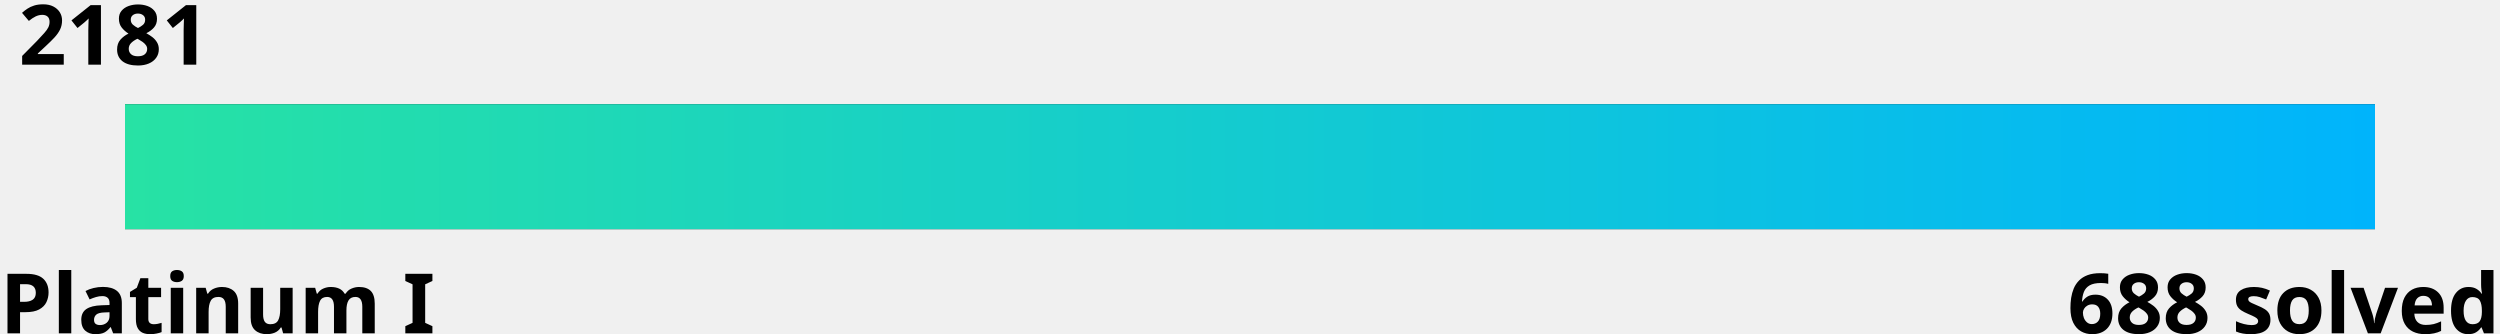
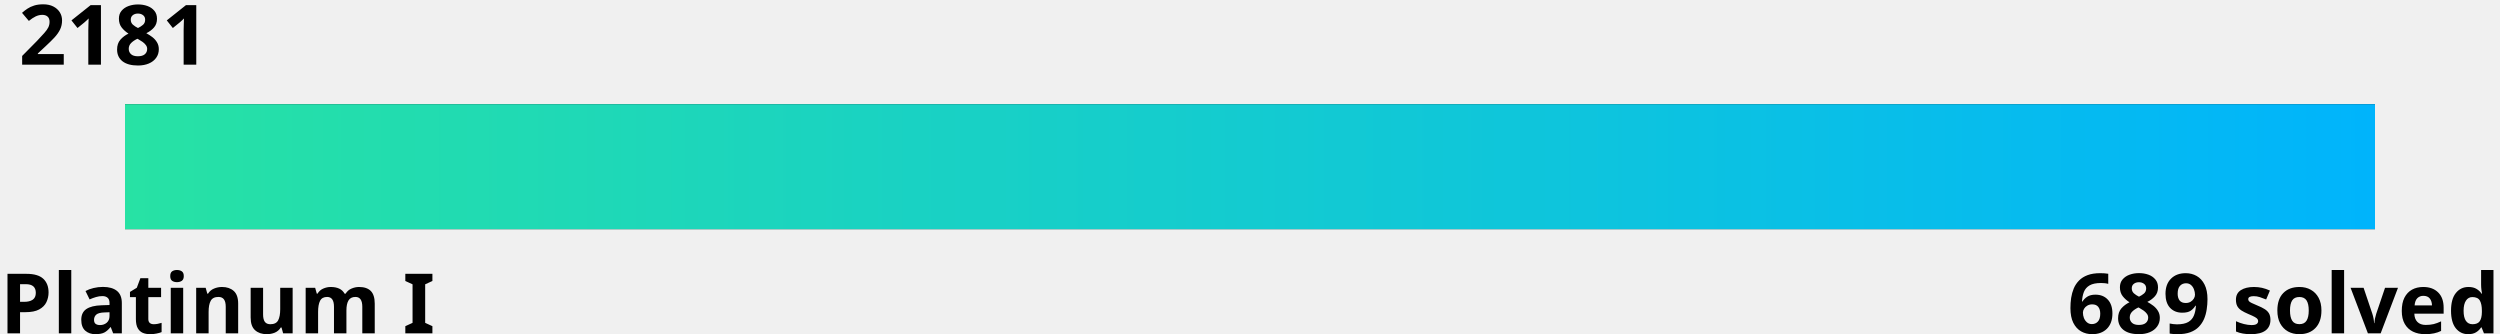
<svg xmlns="http://www.w3.org/2000/svg" width="600" height="80">
  <linearGradient id="a" x1="0%" y1="0%" x2="100%" y2="0%">
    <stop offset="0" stop-color="#27e2a4" />
    <stop offset="1" stop-color="#00b4fc" />
  </linearGradient>
  <style>
    .text {
      fill: #000;
    }
    .bar-bg {
      fill: #000000;
    }
    
    @media (prefers-color-scheme: dark) {
      .text {
        fill: #fff;
      }
      .bar-bg {
        fill: #fff;
      }
    }
  </style>
  <g font-family="Noto Sans,Verdana,Geneva,sans-serif" font-size="20" font-weight="bold">
    <text id="rating" x="5%" y="0%" class="text" text-anchor="middle" dominant-baseline="hanging">2181
      <animate attributeName="x" from="5%" to="77.9%" dur="1s" fill="freeze" calcMode="spline" keyTimes="0;1" keySplines="0 0 0.58 1.0" />
    </text>
    <text x="0" y="100%" class="text" text-anchor="start">Platinum I</text>
-     <text x="100%" y="100%" class="text" text-anchor="end">688 solved</text>
+     <text x="100%" y="100%" class="text" text-anchor="end">689 solved</text>
  </g>
  <rect x="5%" y="25" width="90%" height="30" class="bar-bg" />
  <rect x="5%" y="25" width="90%" height="30" fill="url(#a)">
    <animate attributeName="width" from="0" to="72.9%" dur="1.5s" fill="freeze" calcMode="spline" keyTimes="0;1" keySplines="0 0 0.58 1.0" />
  </rect>
</svg>
